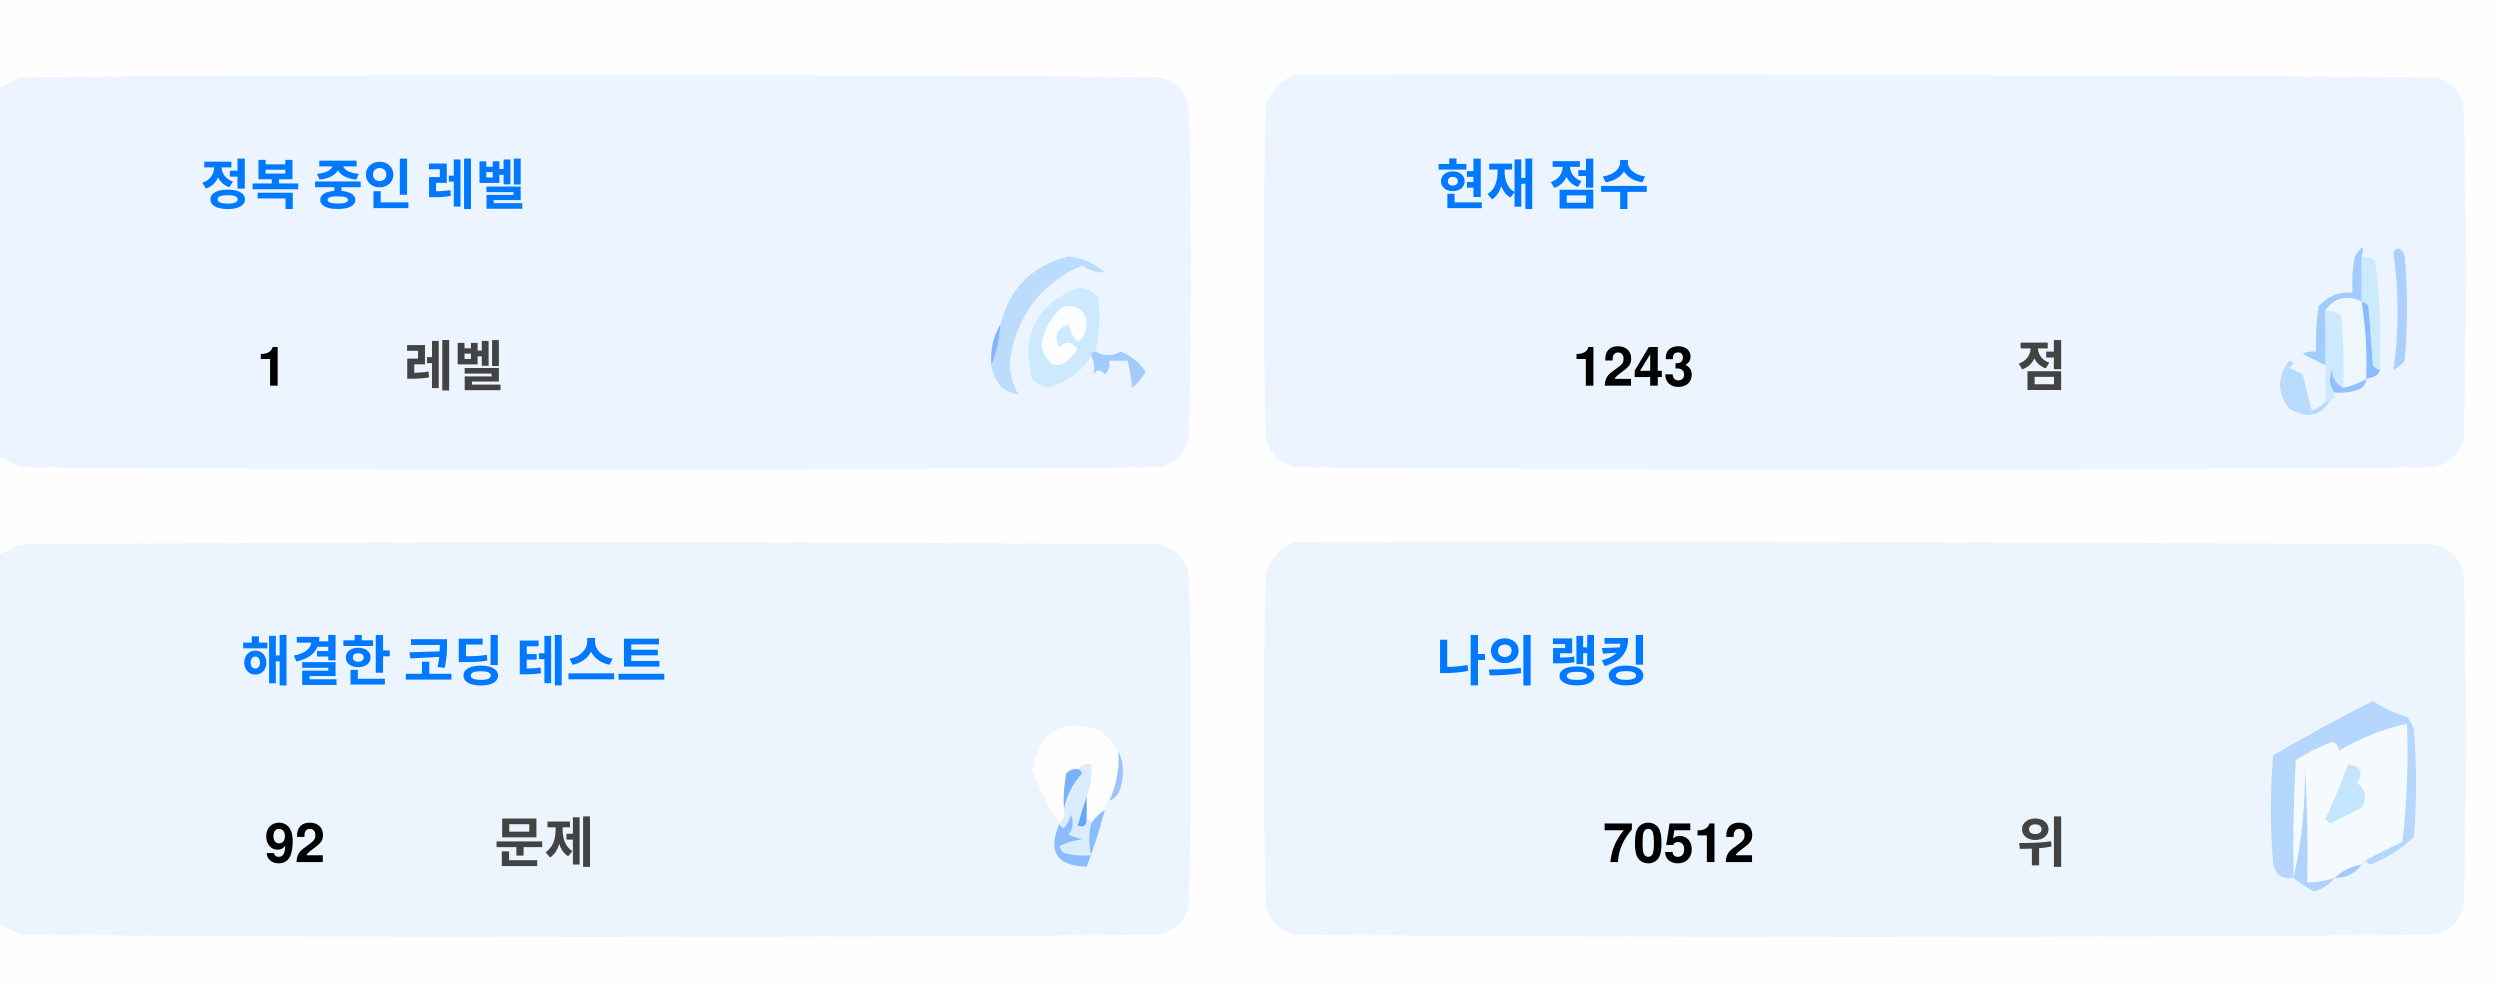
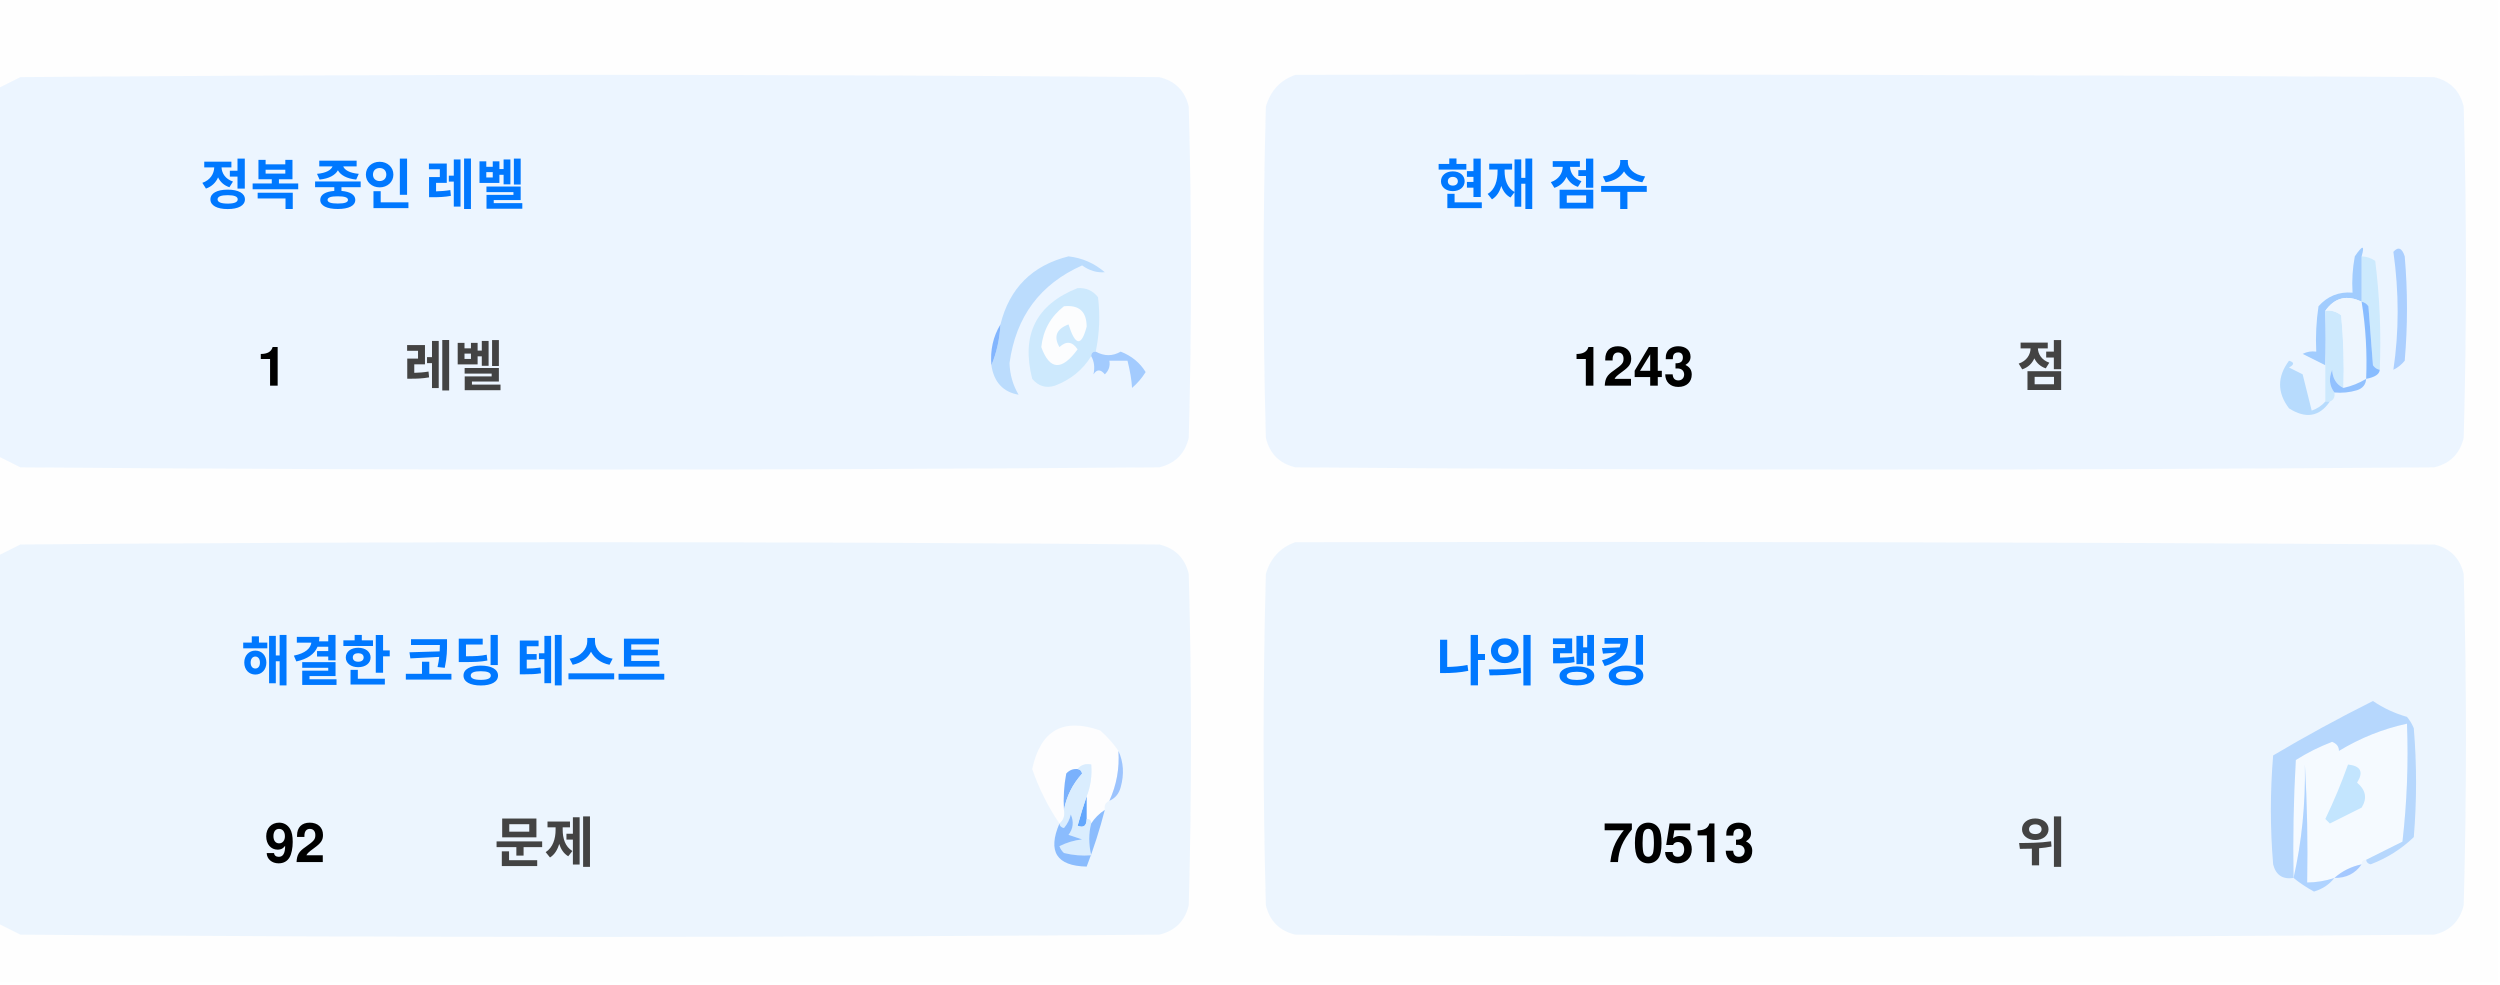
<svg xmlns="http://www.w3.org/2000/svg" version="1.1" width="551px" height="217px" style="shape-rendering:geometricPrecision; text-rendering:geometricPrecision; image-rendering:optimizeQuality; fill-rule:evenodd; clip-rule:evenodd">
  <style>.title {fill: #434343;font-size: 1rem;line-height: 1.5rem;font-weight: bold;font-family: -apple-system, BlinkMacSystemFont, Segoe UI, Helvetica, Arial, sans-serif, Apple Color Emoji, Segoe UI Emoji;}.desc {fill: #434343;font-size: 2.5rem;font-weight: bold;line-height: 1.5rem;font-family: -apple-system, BlinkMacSystemFont, Segoe UI, Helvetica, Arial, sans-serif, Apple Color Emoji, Segoe UI Emoji;}.desc-2 {fill: #434343;font-size: 1rem;font-weight: bold;line-height: 1.5rem;font-family: -apple-system, BlinkMacSystemFont, Segoe UI, Helvetica, Arial, sans-serif, Apple Color Emoji, Segoe UI Emoji;}.text, .desc {animation: twinkling 4s ease-in-out infinite;}@keyframes twinkling {40% { opacity: 1; }50% { opacity: 0.5; }60% { opacity: 1; }70% { opacity: 0.5; }80% { opacity: 1; }}</style>
  <g>
    <path style="opacity:1" fill="#fefefe" d="M -0.5,-0.5 C 183.167,-0.5 366.833,-0.5 550.5,-0.5C 550.5,71.833 550.5,144.167 550.5,216.5C 366.833,216.5 183.167,216.5 -0.5,216.5C -0.5,212.167 -0.5,207.833 -0.5,203.5C 1.14,204.32 2.807,205.153 4.5,206C 88.167,206.667 171.833,206.667 255.5,206C 259,205.167 261.167,203 262,199.5C 262.667,175.167 262.667,150.833 262,126.5C 261.167,123 259,120.833 255.5,120C 171.833,119.333 88.167,119.333 4.5,120C 2.807,120.847 1.14,121.68 -0.5,122.5C -0.5,115.167 -0.5,107.833 -0.5,100.5C 1.14,101.32 2.807,102.153 4.5,103C 88.167,103.667 171.833,103.667 255.5,103C 259,102.167 261.167,100 262,96.5C 262.667,72.167 262.667,47.833 262,23.5C 261.167,20 259,17.833 255.5,17C 171.833,16.333 88.167,16.333 4.5,17C 2.807,17.847 1.14,18.68 -0.5,19.5C -0.5,12.833 -0.5,6.167 -0.5,-0.5 Z" />
  </g>
  <g>
    <path style="opacity:1" fill="#ecf5ff" d="M -0.5,100.5 C -0.5,73.5 -0.5,46.5 -0.5,19.5C 1.14,18.68 2.807,17.847 4.5,17C 88.167,16.333 171.833,16.333 255.5,17C 259,17.833 261.167,20 262,23.5C 262.667,47.833 262.667,72.167 262,96.5C 261.167,100 259,102.167 255.5,103C 171.833,103.667 88.167,103.667 4.5,103C 2.807,102.153 1.14,101.32 -0.5,100.5 Z" />
  </g>
  <g>
    <path style="opacity:1" fill="#ecf5ff" d="M 285.5,16.5 C 369.167,16.333 452.834,16.5 536.5,17C 540,17.833 542.167,20 543,23.5C 543.667,47.833 543.667,72.167 543,96.5C 542.167,100 540,102.167 536.5,103C 452.833,103.667 369.167,103.667 285.5,103C 282,102.167 279.833,100 279,96.5C 278.333,72.167 278.333,47.833 279,23.5C 280.018,19.985 282.185,17.652 285.5,16.5 Z" />
  </g>
  <g>
    <path style="opacity:1" fill="#cdeafd" d="M 520.5,56.5 C 521.583,56.539 522.583,56.873 523.5,57.5C 524.498,65.472 524.831,73.472 524.5,81.5C 523.883,81.389 523.383,81.056 523,80.5C 522.667,76.167 522.333,71.833 522,67.5C 521.617,66.944 521.117,66.611 520.5,66.5C 520.5,63.167 520.5,59.833 520.5,56.5 Z" />
  </g>
  <g>
    <path style="opacity:1" fill="#abcfff" d="M 527.5,55.5 C 528.566,54.308 529.399,54.641 530,56.5C 530.667,64.167 530.667,71.833 530,79.5C 529.311,80.357 528.478,81.023 527.5,81.5C 528.758,73.08 528.758,64.414 527.5,55.5 Z" />
  </g>
  <g>
    <path style="opacity:1" fill="#bbdcfd" d="M 218.5,80.5 C 219.657,77.727 220.324,74.727 220.5,71.5C 222.49,63.51 227.49,58.51 235.5,56.5C 238.528,56.847 241.194,58.014 243.5,60C 241.744,60.141 240.078,59.641 238.5,58.5C 229.247,62.607 223.914,69.773 222.5,80C 222.565,82.526 223.232,84.859 224.5,87C 221.07,86.397 219.07,84.231 218.5,80.5 Z" />
  </g>
  <g>
    <path style="opacity:1" fill="#cde9fd" d="M 241.5,77.5 C 240.833,77.5 240.5,77.833 240.5,78.5C 238.628,81.529 235.961,83.695 232.5,85C 230.536,85.624 228.869,85.124 227.5,83.5C 225.021,73.791 228.354,67.124 237.5,63.5C 239.374,63.39 240.874,64.056 242,65.5C 242.497,69.524 242.331,73.524 241.5,77.5 Z" />
  </g>
  <g>
    <path style="opacity:1" fill="#fcfdfe" d="M 234.5,67.5 C 237.826,67.162 239.493,68.662 239.5,72C 238.334,76.434 237,76.267 235.5,71.5C 232.832,72.515 232.166,74.182 233.5,76.5C 235.017,75.089 236.351,75.256 237.5,77C 234.006,81.771 231.34,81.605 229.5,76.5C 229.904,72.771 231.571,69.771 234.5,67.5 Z" />
  </g>
  <g>
    <path style="opacity:1" fill="#a1ccfe" d="M 520.5,56.5 C 520.5,59.833 520.5,63.167 520.5,66.5C 517.238,64.922 514.572,65.589 512.5,68.5C 512.617,72.81 512.617,76.81 512.5,80.5C 510.86,79.68 509.193,78.847 507.5,78C 508.448,77.517 509.448,77.35 510.5,77.5C 510.335,74.15 510.502,70.817 511,67.5C 512.995,65.253 515.495,64.253 518.5,64.5C 518.336,61.813 518.503,59.146 519,56.5C 520.731,53.969 521.231,53.969 520.5,56.5 Z" />
  </g>
  <g>
    <path style="opacity:1" fill="#cde9fd" d="M 512.5,68.5 C 513.822,68.33 514.989,68.663 516,69.5C 516.499,74.823 516.666,80.156 516.5,85.5C 514.955,84.77 514.122,83.437 514,81.5C 513.22,83.387 513.387,85.054 514.5,86.5C 514.672,87.492 514.338,88.158 513.5,88.5C 513.167,88.5 512.833,88.5 512.5,88.5C 512.5,85.833 512.5,83.167 512.5,80.5C 512.617,76.81 512.617,72.81 512.5,68.5 Z" />
  </g>
  <g>
    <path style="opacity:1" fill="#eef6fe" d="M 520.5,66.5 C 521.407,72.106 521.74,77.773 521.5,83.5C 519.95,84.441 518.284,85.108 516.5,85.5C 516.666,80.156 516.499,74.823 516,69.5C 514.989,68.663 513.822,68.33 512.5,68.5C 514.572,65.589 517.238,64.922 520.5,66.5 Z" />
  </g>
  <g>
    <path style="opacity:1" fill="#88bcff" d="M 520.5,66.5 C 521.117,66.611 521.617,66.944 522,67.5C 522.333,71.833 522.667,76.167 523,80.5C 523.383,81.056 523.883,81.389 524.5,81.5C 524.445,82.469 523.445,83.136 521.5,83.5C 521.74,77.773 521.407,72.106 520.5,66.5 Z" />
  </g>
  <g>
    <path style="opacity:1" fill="#82b5fe" d="M 220.5,71.5 C 220.324,74.727 219.657,77.727 218.5,80.5C 218.215,77.171 218.882,74.171 220.5,71.5 Z" />
  </g>
  <g>
    <path style="opacity:1" fill="#a3cbfe" d="M 240.5,78.5 C 240.5,77.833 240.833,77.5 241.5,77.5C 243.391,78.536 245.224,78.536 247,77.5C 249.391,78.429 251.225,79.929 252.5,82C 251.681,83.319 250.681,84.486 249.5,85.5C 249.409,83.777 249.075,81.777 248.5,79.5C 247.167,79.5 245.833,79.5 244.5,79.5C 244.719,80.675 244.386,81.675 243.5,82.5C 242.575,81.359 241.741,81.359 241,82.5C 241.331,80.981 241.164,79.648 240.5,78.5 Z" />
  </g>
  <g>
    <path style="opacity:1" fill="#b7dbfd" d="M 512.5,88.5 C 512.833,88.5 513.167,88.5 513.5,88.5C 511.199,91.857 508.199,92.357 504.5,90C 501.872,86.535 501.872,83.035 504.5,79.5C 505.696,79.846 505.696,80.346 504.5,81C 505.5,81.5 506.5,82 507.5,82.5C 508.167,85.167 508.833,87.833 509.5,90.5C 510.739,90.058 511.739,89.391 512.5,88.5 Z" />
  </g>
  <g>
    <path style="opacity:1" fill="#92c1fe" d="M 516.5,85.5 C 518.284,85.108 519.95,84.441 521.5,83.5C 521.423,84.75 520.756,85.583 519.5,86C 517.866,86.493 516.199,86.66 514.5,86.5C 513.387,85.054 513.22,83.387 514,81.5C 514.122,83.437 514.955,84.77 516.5,85.5 Z" />
  </g>
  <g>
    <path style="opacity:1" fill="#ecf5fe" d="M -0.5,203.5 C -0.5,176.5 -0.5,149.5 -0.5,122.5C 1.14,121.68 2.807,120.847 4.5,120C 88.167,119.333 171.833,119.333 255.5,120C 259,120.833 261.167,123 262,126.5C 262.667,150.833 262.667,175.167 262,199.5C 261.167,203 259,205.167 255.5,206C 171.833,206.667 88.167,206.667 4.5,206C 2.807,205.153 1.14,204.32 -0.5,203.5 Z" />
  </g>
  <g>
    <path style="opacity:1" fill="#ecf5fe" d="M 285.5,119.5 C 369.167,119.333 452.834,119.5 536.5,120C 540,120.833 542.167,123 543,126.5C 543.667,150.833 543.667,175.167 543,199.5C 542.167,203 540,205.167 536.5,206C 452.833,206.667 369.167,206.667 285.5,206C 282,205.167 279.833,203 279,199.5C 278.333,175.167 278.333,150.833 279,126.5C 280.018,122.985 282.185,120.652 285.5,119.5 Z" />
  </g>
  <g>
    <path style="opacity:1" fill="#fdfdfe" d="M 246.5,165.5 C 246.758,169.367 246.092,173.034 244.5,176.5C 243.662,176.842 243.328,177.508 243.5,178.5C 242.272,179.306 241.272,180.306 240.5,181.5C 240.5,180.833 240.167,180.5 239.5,180.5C 239.5,178.833 239.5,177.167 239.5,175.5C 240.369,173.283 240.702,170.95 240.5,168.5C 239.209,168.263 238.209,168.596 237.5,169.5C 236.504,169.414 235.671,169.748 235,170.5C 234.503,173.146 234.336,175.813 234.5,178.5C 234.737,179.791 234.404,180.791 233.5,181.5C 230.986,177.806 228.986,173.806 227.5,169.5C 229.309,160.957 234.309,158.124 242.5,161C 244.07,162.397 245.404,163.897 246.5,165.5 Z" />
  </g>
  <g>
    <path style="opacity:1" fill="#f5faff" d="M 521.5,189.5 C 520.833,189.5 520.5,189.833 520.5,190.5C 518.181,190.992 516.181,191.992 514.5,193.5C 512.565,194.15 510.565,194.483 508.5,194.5C 508.666,185.827 508.5,177.16 508,168.5C 508.141,177.227 507.308,185.56 505.5,193.5C 505.334,184.827 505.5,176.16 506,167.5C 508.527,165.903 511.194,164.57 514,163.5C 515.011,163.892 515.511,164.559 515.5,165.5C 520.21,162.641 525.21,160.641 530.5,159.5C 530.831,168.192 530.498,176.859 529.5,185.5C 526.807,186.847 524.14,188.18 521.5,189.5 Z" />
  </g>
  <g>
    <path style="opacity:1" fill="#b6d7fd" d="M 521.5,189.5 C 524.14,188.18 526.807,186.847 529.5,185.5C 530.498,176.859 530.831,168.192 530.5,159.5C 525.21,160.641 520.21,162.641 515.5,165.5C 515.511,164.559 515.011,163.892 514,163.5C 511.194,164.57 508.527,165.903 506,167.5C 505.5,176.16 505.334,184.827 505.5,193.5C 503.089,193.863 501.589,192.863 501,190.5C 500.333,182.5 500.333,174.5 501,166.5C 508.173,162.246 515.507,158.246 523,154.5C 525.304,156.068 527.804,157.235 530.5,158C 531.126,158.75 531.626,159.584 532,160.5C 532.667,168.5 532.667,176.5 532,184.5C 529.292,187.111 526.125,189.111 522.5,190.5C 521.893,190.376 521.56,190.043 521.5,189.5 Z" />
  </g>
  <g>
    <path style="opacity:1" fill="#c3e5fe" d="M 517.5,168.5 C 520.317,168.801 520.984,170.134 519.5,172.5C 521.439,174.122 521.772,175.956 520.5,178C 518.167,179.167 515.833,180.333 513.5,181.5C 513.167,181.167 512.833,180.833 512.5,180.5C 514.414,176.515 516.081,172.515 517.5,168.5 Z" />
  </g>
  <g>
    <path style="opacity:1" fill="#7ab1fc" d="M 237.5,169.5 C 238.043,169.56 238.376,169.893 238.5,170.5C 236.395,172.836 235.062,175.503 234.5,178.5C 234.336,175.813 234.503,173.146 235,170.5C 235.671,169.748 236.504,169.414 237.5,169.5 Z" />
  </g>
  <g>
    <path style="opacity:1" fill="#afd3ff" d="M 514.5,193.5 C 513.378,194.947 511.878,195.947 510,196.5C 508.348,195.601 506.848,194.601 505.5,193.5C 507.308,185.56 508.141,177.227 508,168.5C 508.5,177.16 508.666,185.827 508.5,194.5C 510.565,194.483 512.565,194.15 514.5,193.5 Z" />
  </g>
  <g>
    <path style="opacity:1" fill="#9cc3fd" d="M 246.5,165.5 C 247.634,167.966 247.801,170.633 247,173.5C 246.623,174.942 245.79,175.942 244.5,176.5C 246.092,173.034 246.758,169.367 246.5,165.5 Z" />
  </g>
  <g>
    <path style="opacity:1" fill="#62a6fc" d="M 239.5,175.5 C 239.5,177.167 239.5,178.833 239.5,180.5C 239.483,182.028 238.816,182.528 237.5,182C 238.117,179.723 238.784,177.556 239.5,175.5 Z" />
  </g>
  <g>
    <path style="opacity:1" fill="#daedfe" d="M 237.5,169.5 C 238.209,168.596 239.209,168.263 240.5,168.5C 240.702,170.95 240.369,173.283 239.5,175.5C 238.784,177.556 238.117,179.723 237.5,182C 238.816,182.528 239.483,182.028 239.5,180.5C 240.167,180.5 240.5,180.833 240.5,181.5C 239.918,183.669 239.918,186.002 240.5,188.5C 238.473,188.662 236.473,188.495 234.5,188C 234.043,187.586 233.709,187.086 233.5,186.5C 235.078,185.702 236.744,185.202 238.5,185C 237.5,184.667 236.5,184.333 235.5,184C 236.554,182.612 236.72,181.112 236,179.5C 235.751,180.624 235.251,181.624 234.5,182.5C 233.893,182.376 233.56,182.043 233.5,181.5C 234.404,180.791 234.737,179.791 234.5,178.5C 235.062,175.503 236.395,172.836 238.5,170.5C 238.376,169.893 238.043,169.56 237.5,169.5 Z" />
  </g>
  <g>
    <path style="opacity:1" fill="#8bbcfd" d="M 243.5,178.5 C 242.395,182.803 241.062,186.969 239.5,191C 232.857,190.847 230.857,187.68 233.5,181.5C 233.56,182.043 233.893,182.376 234.5,182.5C 235.251,181.624 235.751,180.624 236,179.5C 236.72,181.112 236.554,182.612 235.5,184C 236.5,184.333 237.5,184.667 238.5,185C 236.744,185.202 235.078,185.702 233.5,186.5C 233.709,187.086 234.043,187.586 234.5,188C 236.473,188.495 238.473,188.662 240.5,188.5C 239.918,186.002 239.918,183.669 240.5,181.5C 241.272,180.306 242.272,179.306 243.5,178.5 Z" />
  </g>
  <g>
    <path style="opacity:1" fill="#a4c8ff" d="M 520.5,190.5 C 519.089,192.539 517.089,193.539 514.5,193.5C 516.181,191.992 518.181,190.992 520.5,190.5 Z" />
  </g>
  <text text-anchor="middle" x="80" y="45" class="title" style="fill:#0078ff;" stroke="#none" stroke-width="1">정복 중인 레벨</text>
  <text text-anchor="middle" x="60" y="85" class="desc" style="fill:#000000;" stroke="#none" stroke-width="1">1</text>
  <text text-anchor="middle" x="100" y="85" class="desc-2" style="fill:#434343;" stroke="#none" stroke-width="1">레벨</text>
  <text text-anchor="middle" x="340" y="45" class="title" style="fill:#0078ff;" stroke="#none" stroke-width="1">현재 점수</text>
  <text text-anchor="middle" x="360" y="85" class="desc" style="fill:#000000;" stroke="#none" stroke-width="1">1243</text>
  <text text-anchor="middle" x="450" y="85" class="desc-2" style="fill:#434343;" stroke="#none" stroke-width="1">점</text>
  <text text-anchor="middle" x="100" y="150" class="title" style="fill:#0078ff;" stroke="#none" stroke-width="1">해결한 코딩 테스트</text>
  <text text-anchor="middle" x="65" y="190" class="desc" style="fill:#000000;" stroke="#none" stroke-width="1">92</text>
  <text text-anchor="middle" x="120" y="190" class="desc-2" style="fill:#434343;" stroke="#none" stroke-width="1">문제</text>
  <text text-anchor="middle" x="340" y="150" class="title" style="fill:#0078ff;" stroke="#none" stroke-width="1">나의 랭킹</text>
-   <text text-anchor="middle" x="370" y="190" class="desc" style="fill:#000000;" stroke="#none" stroke-width="1">70512</text>
+   <text text-anchor="middle" x="370" y="190" class="desc" style="fill:#000000;" stroke="#none" stroke-width="1">70513</text>
  <text text-anchor="middle" x="450" y="190" class="desc-2" style="fill:#434343;" stroke="#none" stroke-width="1">위</text>
</svg>
